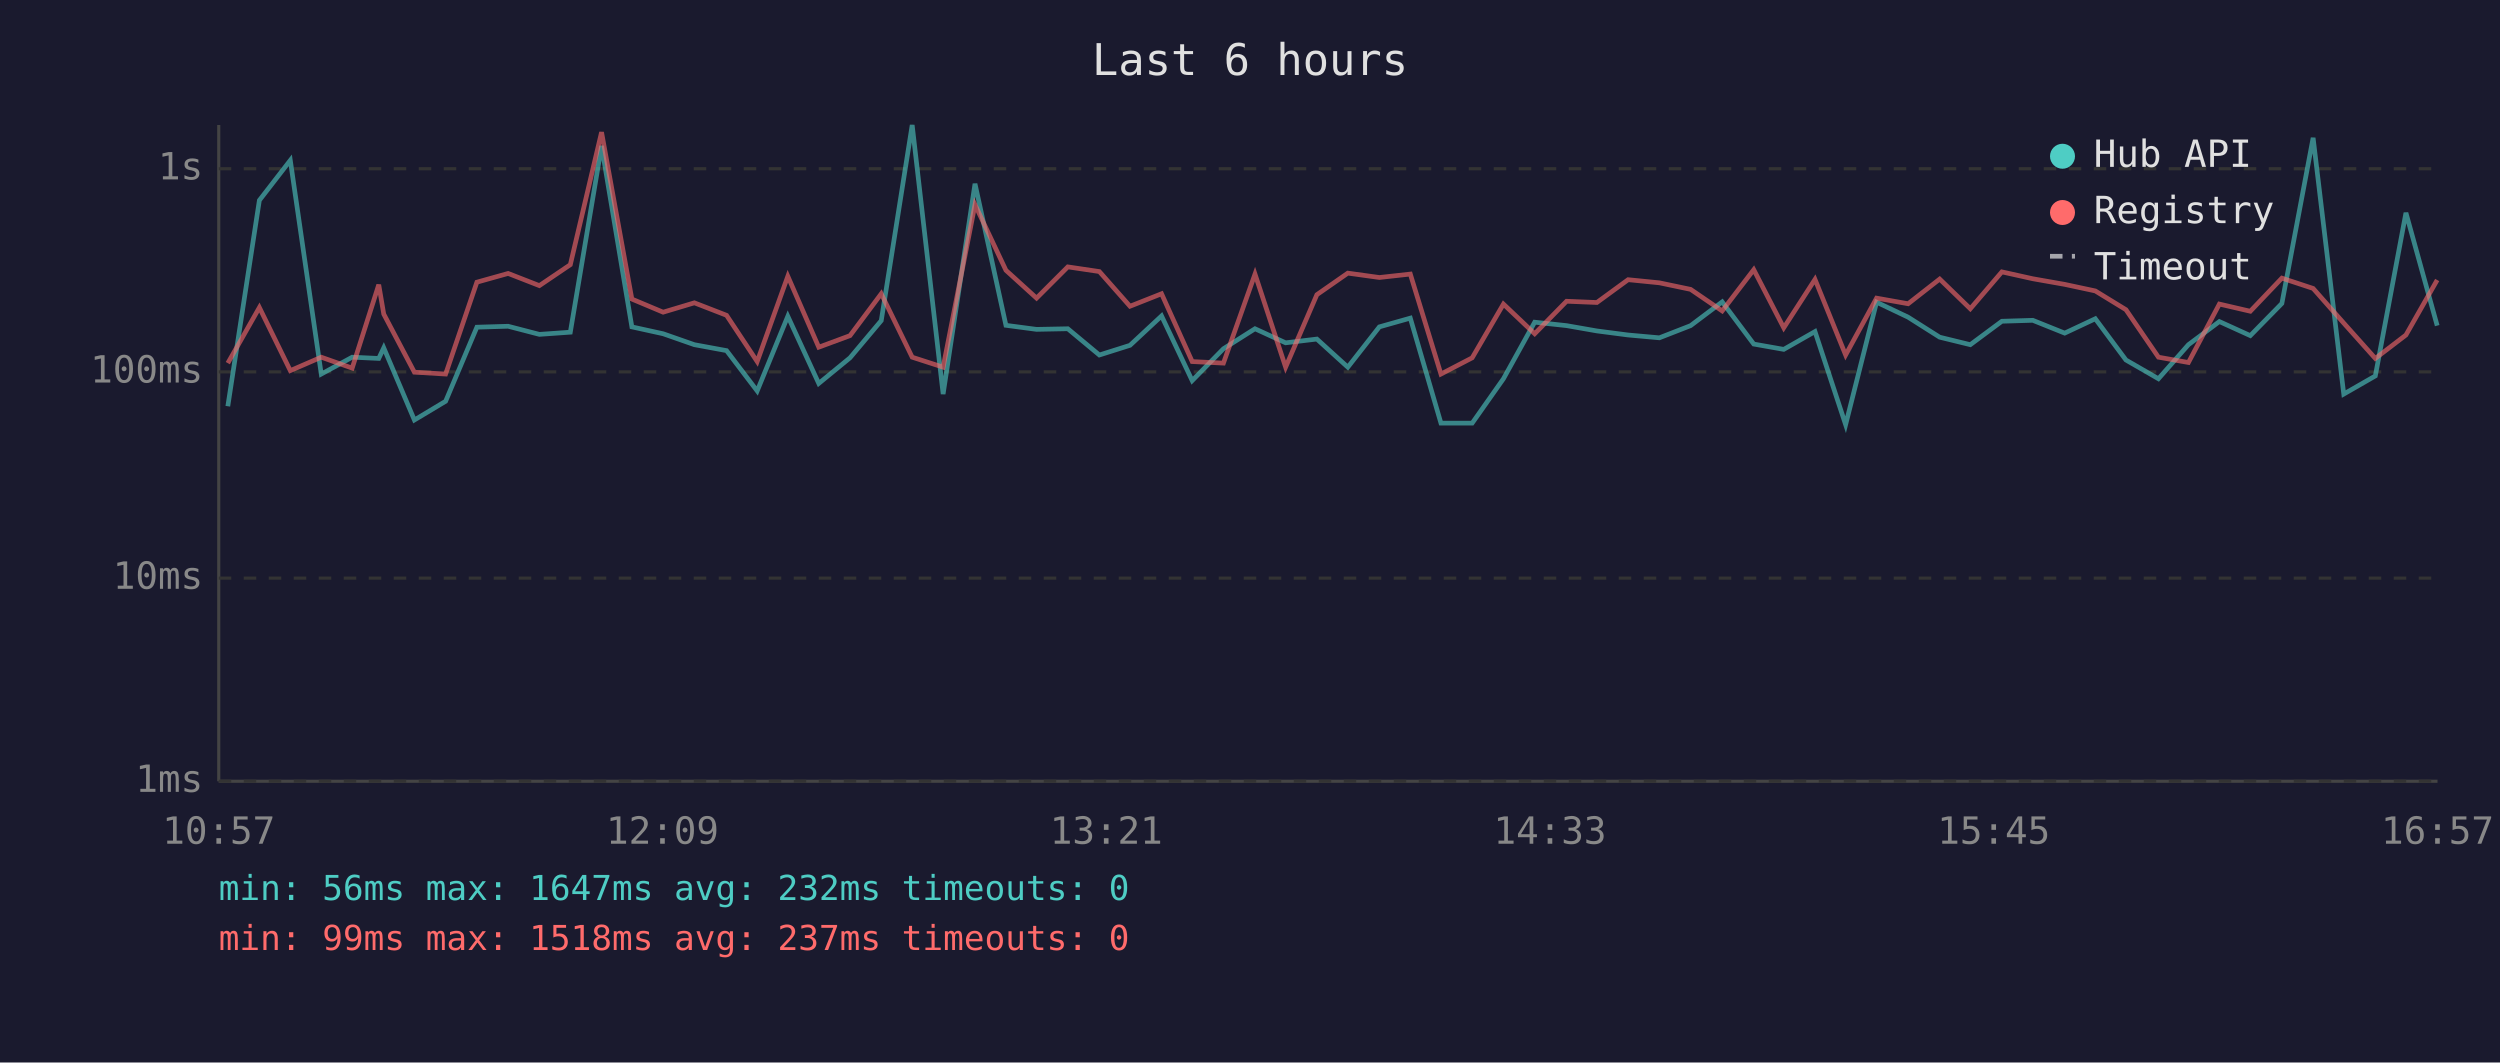
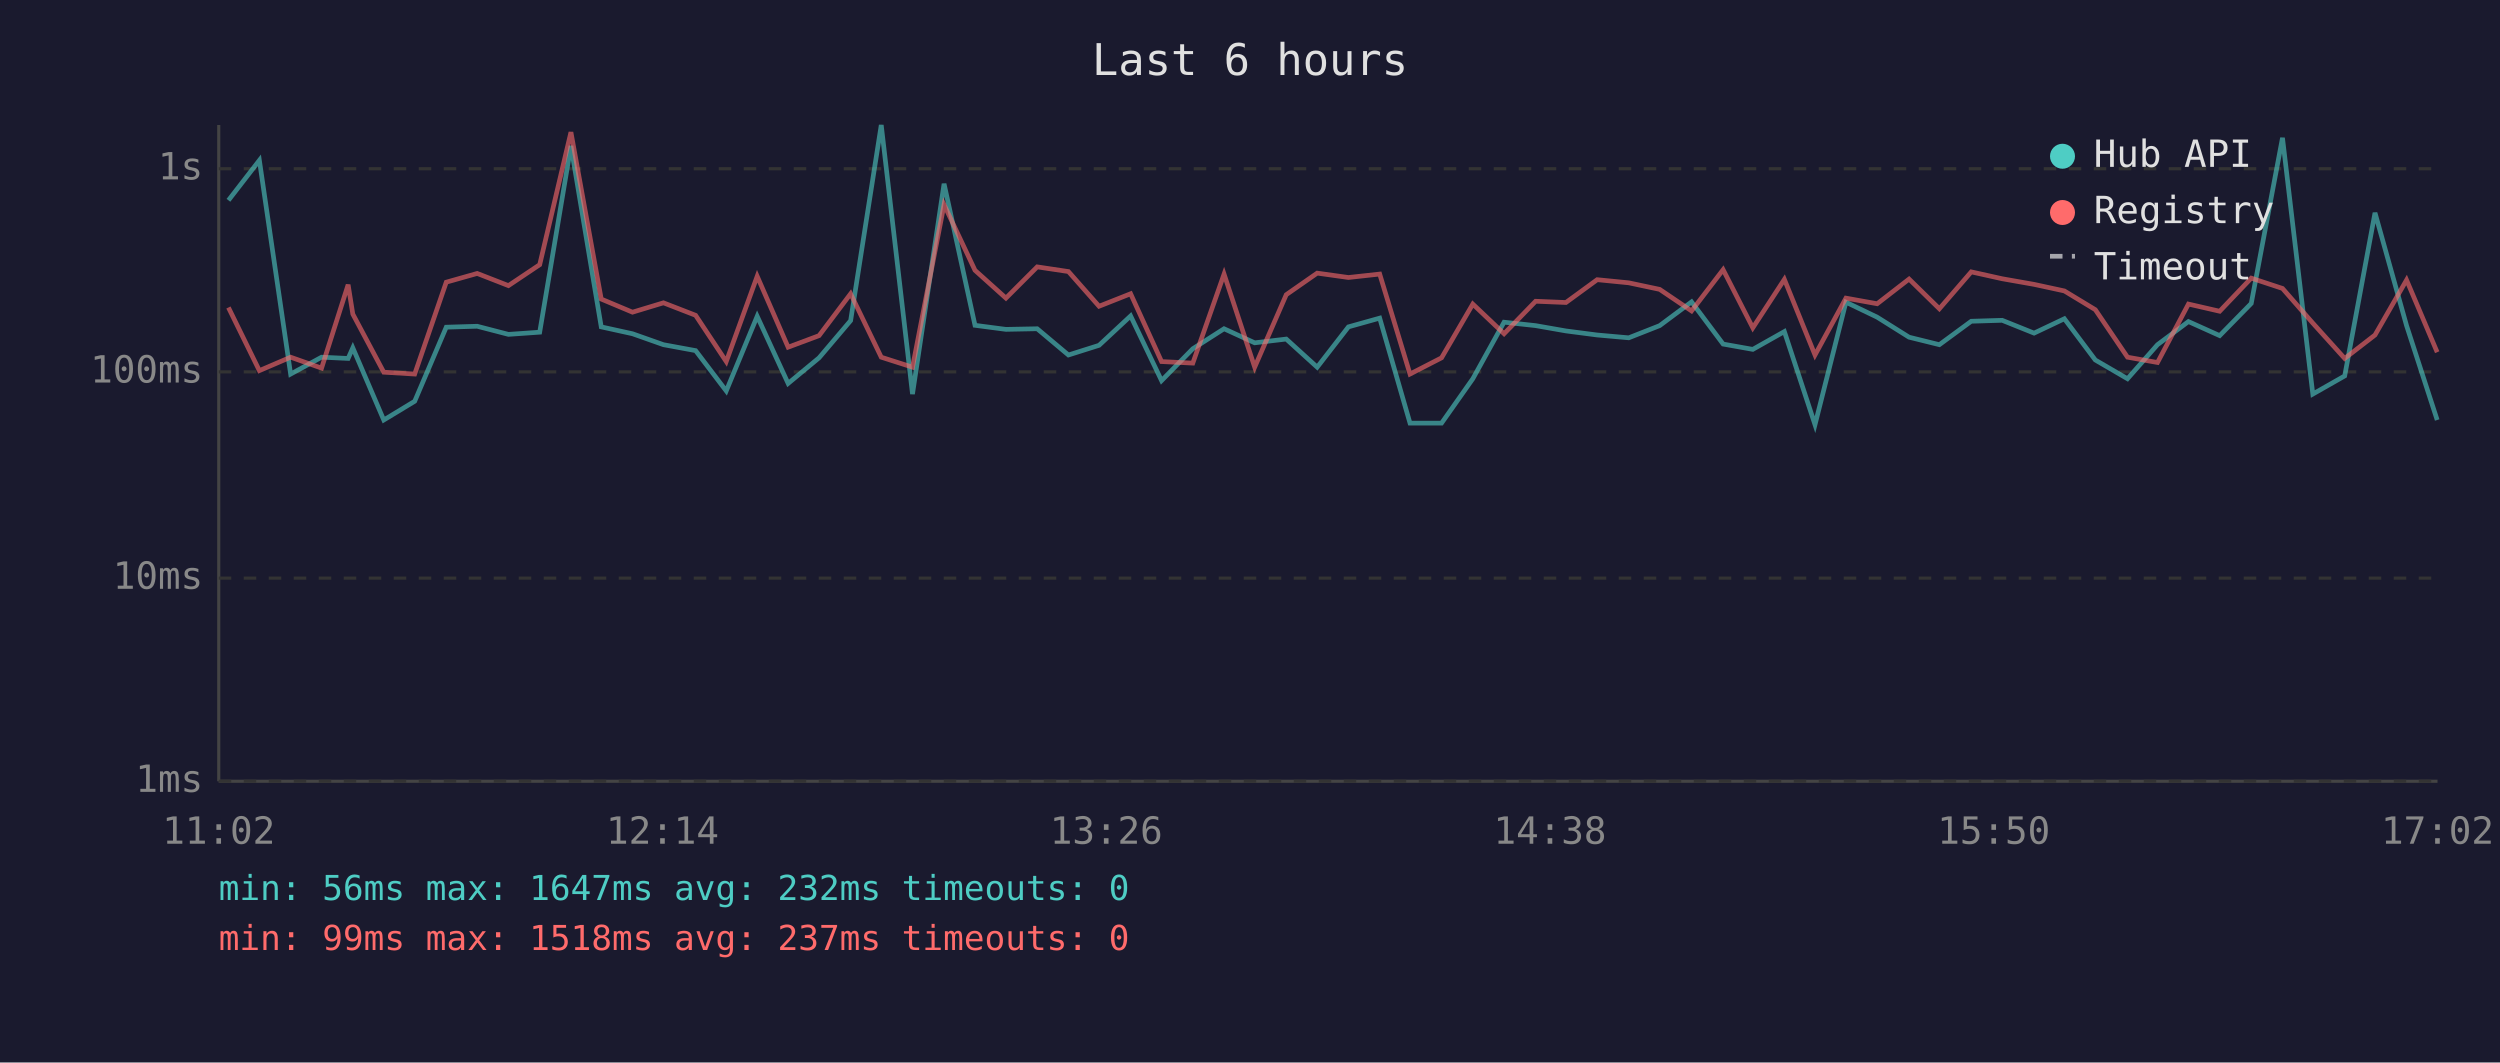
<svg xmlns="http://www.w3.org/2000/svg" viewBox="0 0 800 340" font-family="monospace" font-size="12">
  <rect width="800" height="340" fill="#1a1a2e" />
  <text x="400" y="24" fill="#e0e0e0" font-size="14" text-anchor="middle">Last 6 hours</text>
  <line x1="70" y1="40" x2="70" y2="250" stroke="#444" stroke-width="1" />
  <line x1="70" y1="250" x2="780" y2="250" stroke="#444" stroke-width="1" />
  <line x1="70" y1="250" x2="780" y2="250" stroke="#333" stroke-width="1" stroke-dasharray="4" />
  <text x="65" y="250" fill="#888" text-anchor="end" dominant-baseline="middle">1ms</text>
  <line x1="70" y1="185" x2="780" y2="185" stroke="#333" stroke-width="1" stroke-dasharray="4" />
  <text x="65" y="185" fill="#888" text-anchor="end" dominant-baseline="middle">10ms</text>
  <line x1="70" y1="119" x2="780" y2="119" stroke="#333" stroke-width="1" stroke-dasharray="4" />
  <text x="65" y="119" fill="#888" text-anchor="end" dominant-baseline="middle">100ms</text>
  <line x1="70" y1="54" x2="780" y2="54" stroke="#333" stroke-width="1" stroke-dasharray="4" />
  <text x="65" y="54" fill="#888" text-anchor="end" dominant-baseline="middle">1s</text>
-   <text x="70" y="270" fill="#888" text-anchor="middle">10:57</text>
-   <text x="212" y="270" fill="#888" text-anchor="middle">12:09</text>
-   <text x="354" y="270" fill="#888" text-anchor="middle">13:21</text>
-   <text x="496" y="270" fill="#888" text-anchor="middle">14:33</text>
-   <text x="638" y="270" fill="#888" text-anchor="middle">15:45</text>
-   <text x="780" y="270" fill="#888" text-anchor="middle">16:57</text>
-   <polyline points="72.9,130.0 83.0,64.1 92.9,51.3 102.8,119.7 112.7,114.3 121.2,114.7 122.8,111.3 132.6,134.4 142.6,128.4 152.6,104.7 162.6,104.4 172.6,107.0 182.5,106.3 192.5,46.7 202.2,104.6 212.2,106.8 222.2,110.3 232.5,112.2 242.3,125.1 252.1,101.2 262.0,122.7 272.0,114.5 282.0,102.6 291.9,40.0 301.8,126.1 312.0,58.8 321.9,104.1 331.7,105.4 341.7,105.2 351.8,113.6 361.6,110.5 371.7,101.1 381.5,121.8 391.5,111.6 401.6,105.2 411.4,109.7 421.4,108.5 431.3,117.5 441.4,104.6 451.3,101.8 461.1,135.4 471.1,135.4 481.1,121.2 491.1,103.1 501.3,104.2 511.0,105.9 521.0,107.2 531.0,108.1 541.0,104.2 551.1,96.6 561.2,110.1 570.8,111.8 580.8,106.1 590.6,135.9 600.5,96.7 610.6,101.5 620.7,107.9 630.5,110.3 640.6,102.8 650.5,102.5 660.7,106.6 670.5,102.0 680.3,115.2 690.7,121.2 700.3,110.3 710.2,102.9 720.1,107.4 730.2,97.1 740.2,44.1 750.0,126.1 760.1,120.3 769.9,68.1 779.9,104.2" fill="none" stroke="#4ecdc4" stroke-width="1.5" opacity="0.6" />
-   <polyline points="72.9,116.2 83.0,98.4 92.9,118.6 102.8,114.3 112.7,117.8 121.2,91.1 122.8,100.5 132.6,119.1 142.6,119.7 152.6,90.3 162.6,87.5 172.6,91.4 182.5,84.7 192.5,42.3 202.2,95.7 212.2,99.9 222.2,96.9 232.5,100.9 242.3,115.7 252.1,88.4 262.0,111.1 272.0,107.4 282.0,94.0 291.9,114.3 301.8,117.5 312.0,65.5 321.9,86.5 331.7,95.4 341.7,85.4 351.8,86.9 361.6,98.0 371.7,94.0 381.5,115.7 391.5,116.2 401.6,87.7 411.4,117.5 421.4,94.3 431.3,87.4 441.4,88.8 451.3,87.7 461.1,119.7 471.1,114.5 481.1,97.3 491.1,106.8 501.3,96.4 511.0,96.8 521.0,89.5 531.0,90.5 541.0,92.6 551.1,99.5 561.2,86.3 570.8,104.9 580.8,89.4 590.6,113.6 600.5,95.4 610.6,97.2 620.7,89.3 630.5,98.8 640.6,87.0 650.5,89.2 660.7,91.0 670.5,93.1 680.3,99.1 690.7,114.3 700.3,116.0 710.2,97.3 720.1,99.6 730.2,89.0 740.2,92.3 750.0,103.4 760.1,114.7 769.9,107.2 779.9,89.6" fill="none" stroke="#ff6b6b" stroke-width="1.5" opacity="0.6" />
+   <text x="70" y="270" fill="#888" text-anchor="middle">11:02</text>
+   <text x="212" y="270" fill="#888" text-anchor="middle">12:14</text>
+   <text x="354" y="270" fill="#888" text-anchor="middle">13:26</text>
+   <text x="496" y="270" fill="#888" text-anchor="middle">14:38</text>
+   <text x="638" y="270" fill="#888" text-anchor="middle">15:50</text>
+   <text x="780" y="270" fill="#888" text-anchor="middle">17:02</text>
+   <polyline points="73.1,64.1 83.0,51.3 93.0,119.7 102.9,114.3 111.4,114.7 112.9,111.3 122.8,134.4 132.7,128.4 142.8,104.7 152.7,104.4 162.7,107.0 172.7,106.3 182.7,46.7 192.4,104.6 202.4,106.8 212.3,110.3 222.6,112.2 232.4,125.1 242.3,101.2 252.2,122.7 262.1,114.5 272.2,102.6 282.0,40.0 292.0,126.1 302.1,58.8 312.0,104.1 321.9,105.4 331.9,105.2 341.9,113.6 351.7,110.5 361.8,101.1 371.7,121.8 381.7,111.6 391.7,105.2 401.5,109.7 411.6,108.5 421.5,117.5 431.5,104.6 441.5,101.8 451.2,135.4 461.3,135.4 471.3,121.2 481.3,103.1 491.4,104.2 501.1,105.9 511.1,107.2 521.2,108.1 531.1,104.2 541.3,96.6 551.4,110.1 560.9,111.8 571.0,106.1 580.8,135.9 590.7,96.7 600.7,101.5 610.9,107.9 620.6,110.3 630.8,102.8 640.7,102.5 650.9,106.6 660.6,102.0 670.5,115.2 680.8,121.2 690.4,110.3 700.3,102.9 710.3,107.4 720.4,97.1 730.4,44.1 740.1,126.1 750.3,120.3 760.0,68.1 770.1,104.2 779.9,134.4" fill="none" stroke="#4ecdc4" stroke-width="1.5" opacity="0.6" />
+   <polyline points="73.1,98.4 83.0,118.6 93.0,114.3 102.9,117.8 111.4,91.1 112.9,100.5 122.8,119.1 132.7,119.7 142.8,90.3 152.7,87.5 162.7,91.4 172.7,84.7 182.7,42.3 192.4,95.7 202.4,99.9 212.3,96.9 222.6,100.9 232.4,115.7 242.3,88.4 252.2,111.1 262.1,107.4 272.2,94.0 282.0,114.3 292.0,117.5 302.1,65.5 312.0,86.5 321.9,95.4 331.9,85.4 341.9,86.9 351.7,98.0 361.8,94.0 371.7,115.7 381.7,116.2 391.7,87.7 401.5,117.5 411.6,94.3 421.5,87.4 431.5,88.8 441.5,87.7 451.2,119.7 461.3,114.5 471.3,97.3 481.3,106.8 491.4,96.4 501.1,96.8 511.1,89.5 521.2,90.5 531.1,92.6 541.3,99.5 551.4,86.3 560.9,104.9 571.0,89.4 580.8,113.6 590.7,95.4 600.7,97.2 610.9,89.3 620.6,98.8 630.8,87.0 640.7,89.2 650.9,91.0 660.6,93.1 670.5,99.1 680.8,114.3 690.4,116.0 700.3,97.3 710.3,99.6 720.4,89.0 730.4,92.3 740.1,103.4 750.3,114.7 760.0,107.2 770.1,89.6 779.9,112.7" fill="none" stroke="#ff6b6b" stroke-width="1.5" opacity="0.6" />
  <circle cx="660" cy="50" r="4" fill="#4ecdc4" />
  <text x="670" y="50" fill="#e0e0e0" dominant-baseline="middle">Hub API</text>
  <circle cx="660" cy="68" r="4" fill="#ff6b6b" />
  <text x="670" y="68" fill="#e0e0e0" dominant-baseline="middle">Registry</text>
  <line x1="656" y1="82" x2="664" y2="82" stroke="#e0e0e0" stroke-width="1.5" stroke-dasharray="4,3" opacity="0.7" />
  <text x="670" y="86" fill="#e0e0e0" dominant-baseline="middle">Timeout</text>
  <text x="70" y="288" fill="#4ecdc4" font-size="11">min: 56ms  max: 1647ms  avg: 232ms  timeouts: 0</text>
  <text x="70" y="304" fill="#ff6b6b" font-size="11">min: 99ms  max: 1518ms  avg: 237ms  timeouts: 0</text>
</svg>
